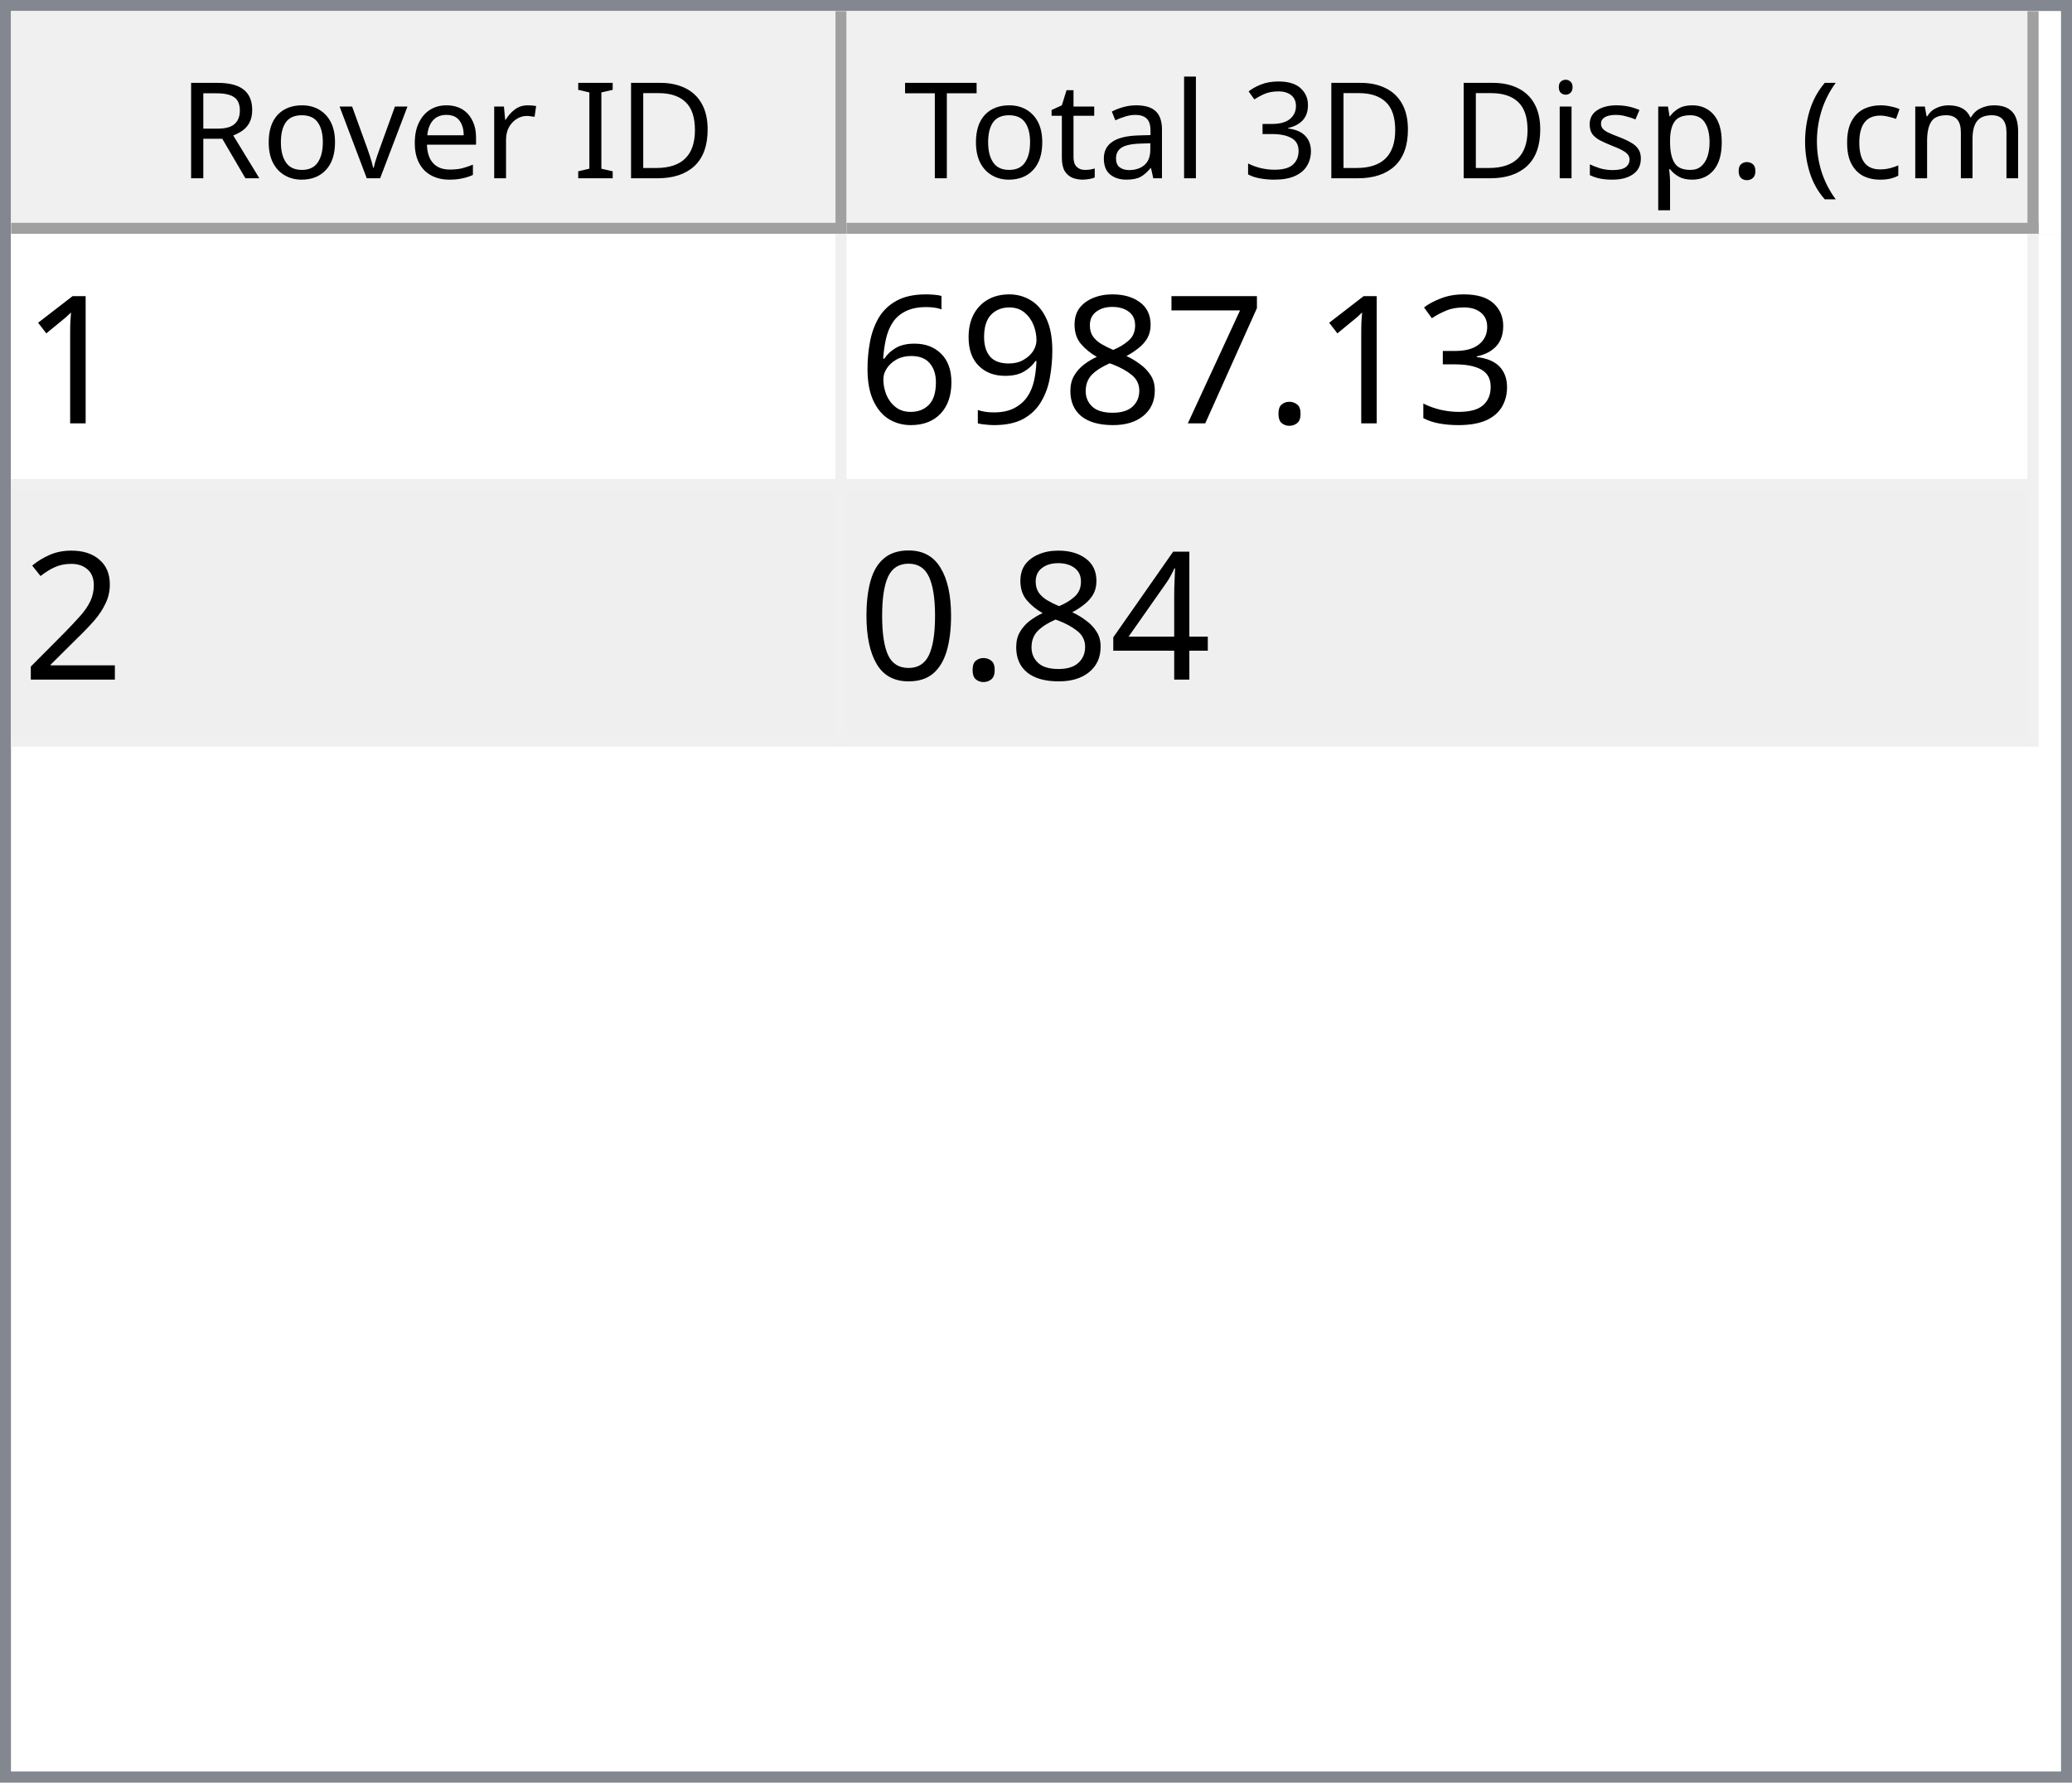
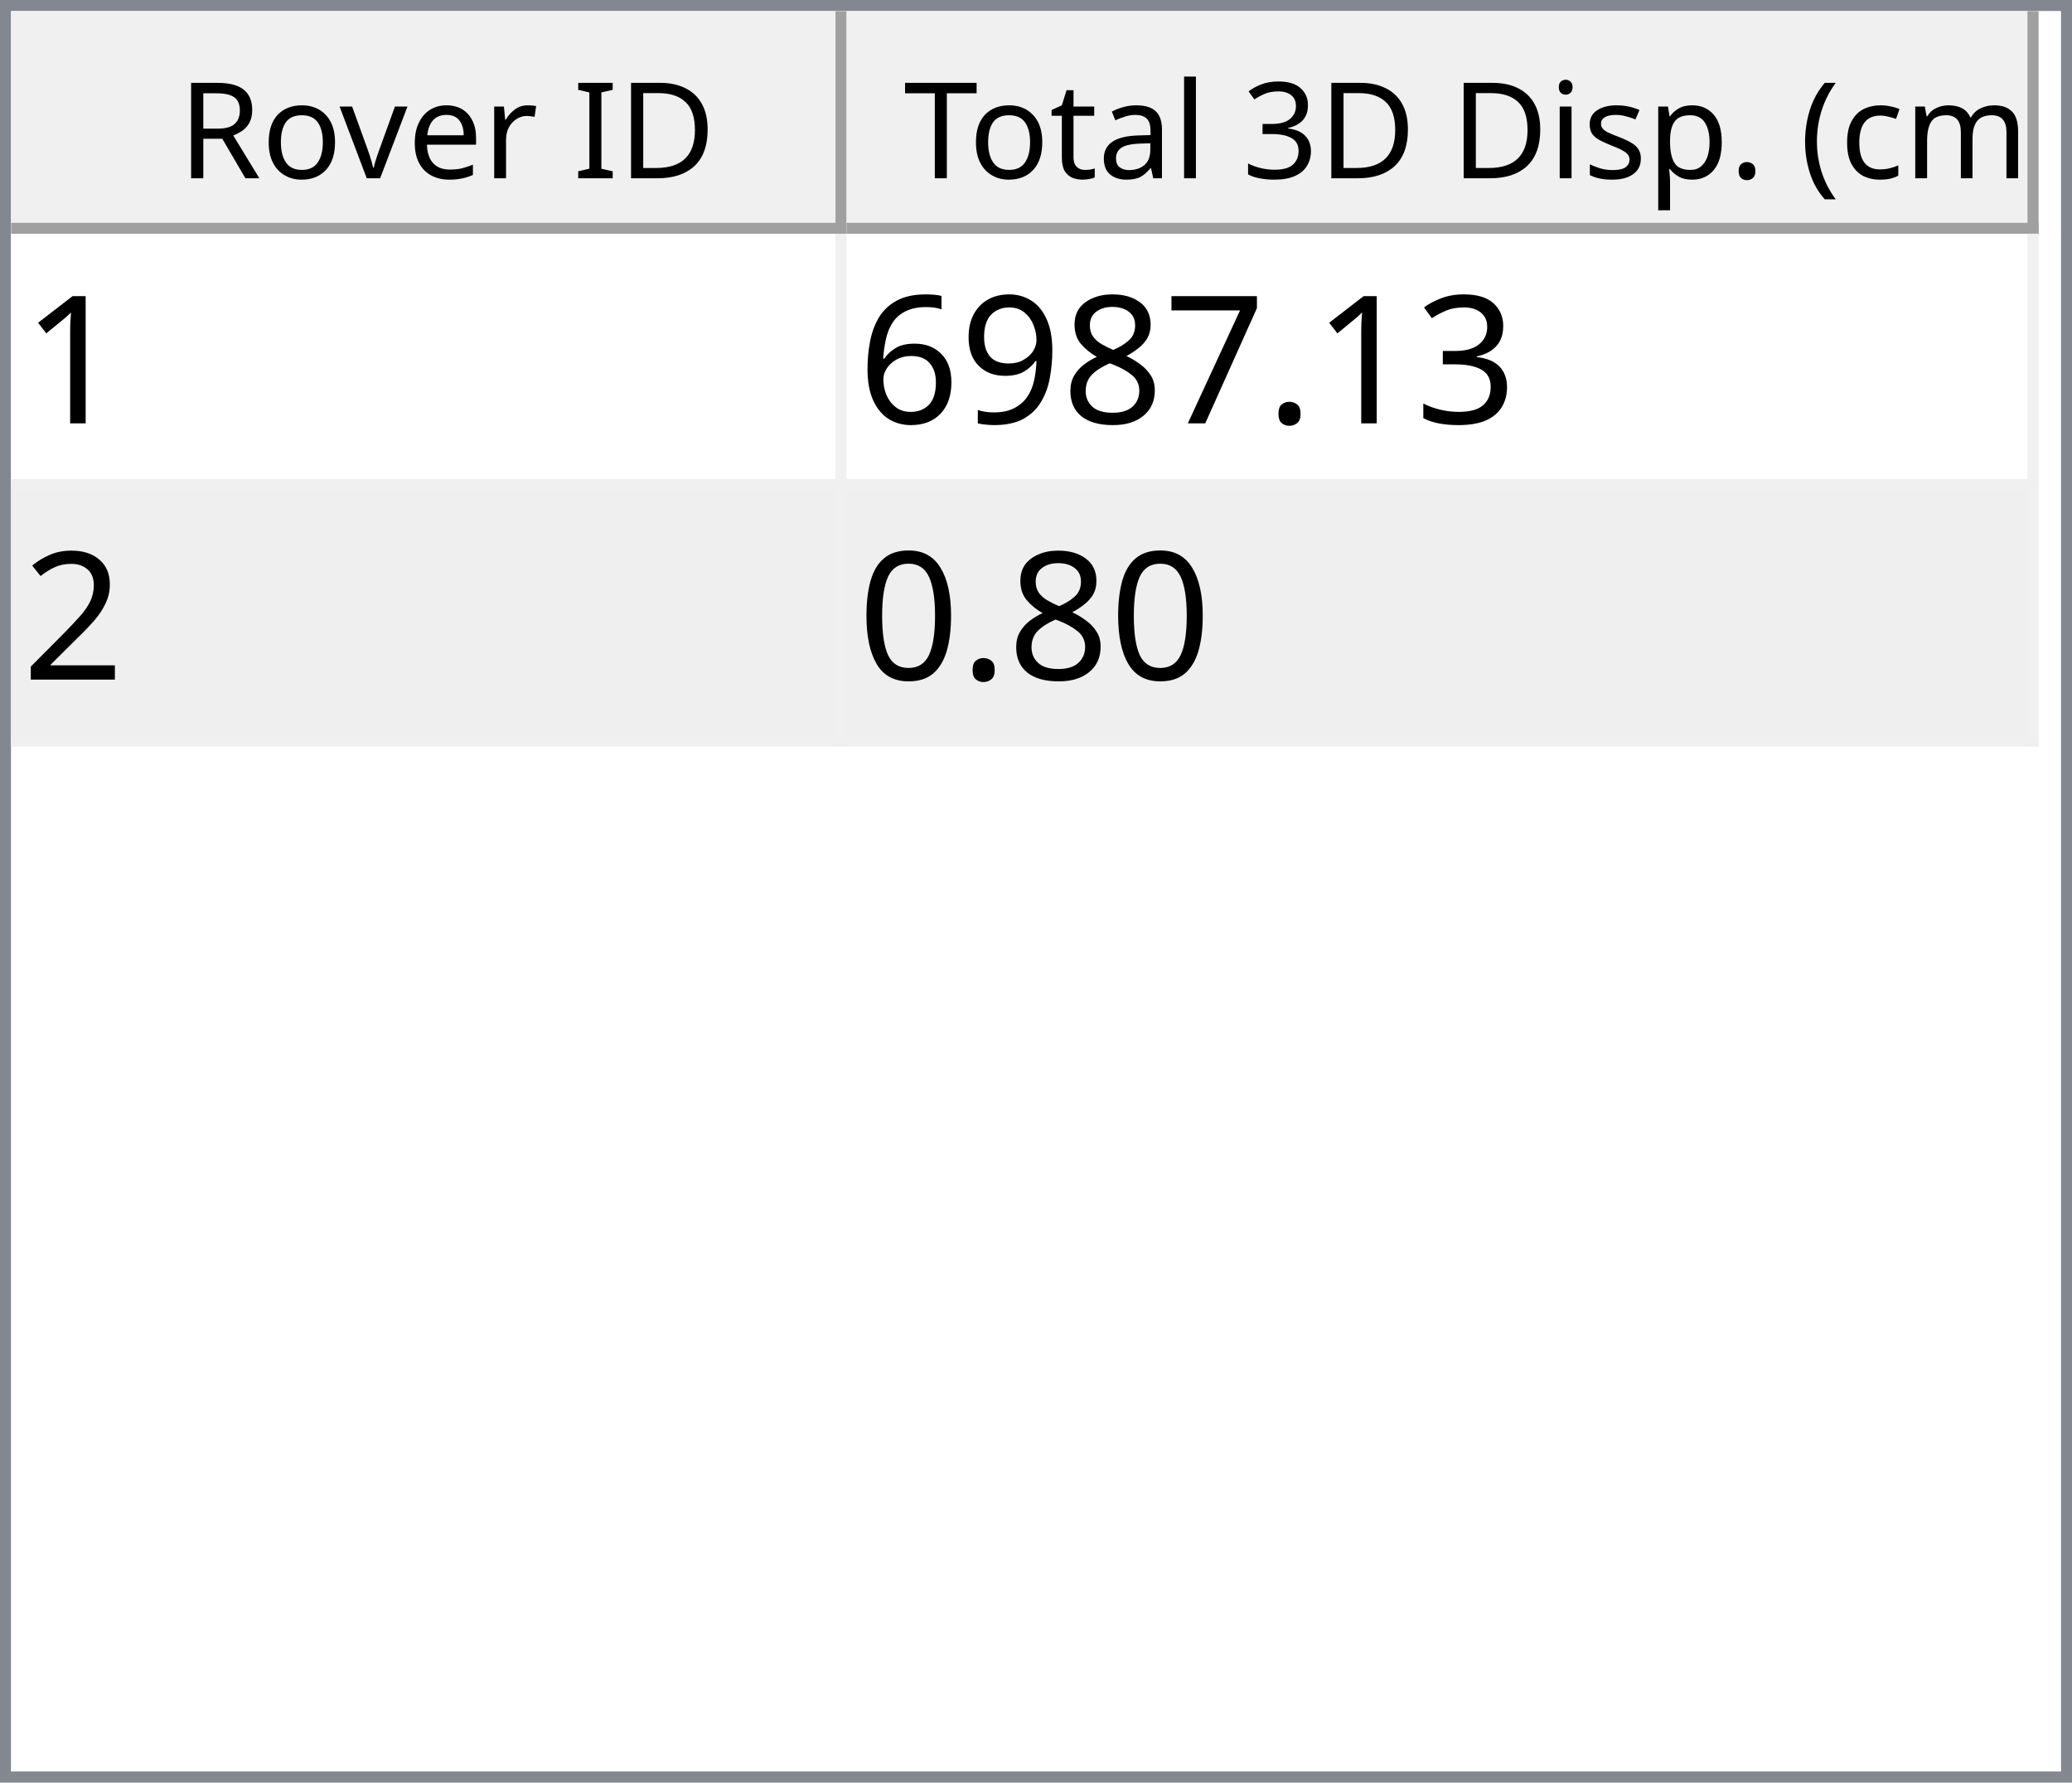
<svg xmlns="http://www.w3.org/2000/svg" style="fill-opacity:1; color-rendering:auto; color-interpolation:auto; text-rendering:auto; stroke:black; stroke-linecap:square; stroke-miterlimit:10; shape-rendering:auto; stroke-opacity:1; fill:black; stroke-dasharray:none; font-weight:normal; stroke-width:1; font-family:'Dialog'; font-style:normal; stroke-linejoin:miter; font-size:12px; stroke-dashoffset:0; image-rendering:auto;" width="186" height="160">
  <defs id="genericDefs" />
  <g>
    <defs id="defs1">
      <clipPath clipPathUnits="userSpaceOnUse" id="clipPath1">
        <path d="M0 0 L186 0 L186 160 L0 160 L0 0 Z" />
      </clipPath>
      <clipPath clipPathUnits="userSpaceOnUse" id="clipPath2">
        <path d="M0 0 L0 160 L186 160 L186 0 Z" />
      </clipPath>
      <clipPath clipPathUnits="userSpaceOnUse" id="clipPath3">
        <path d="M0 0 L0 20 L184 20 L184 0 Z" />
      </clipPath>
      <clipPath clipPathUnits="userSpaceOnUse" id="clipPath4">
        <path d="M0 0 L0 20 L75 20 L75 0 Z" />
      </clipPath>
      <clipPath clipPathUnits="userSpaceOnUse" id="clipPath5">
        <path d="M1 1 L1 19 L74 19 L74 1 Z" />
      </clipPath>
      <clipPath clipPathUnits="userSpaceOnUse" id="clipPath6">
        <path d="M0 0 L0 18 L73 18 L73 0 Z" />
      </clipPath>
      <clipPath clipPathUnits="userSpaceOnUse" id="clipPath7">
        <path d="M-0.5 -0.5 L-0.5 19.5 L74.5 19.5 L74.5 -0.5 Z" />
      </clipPath>
      <clipPath clipPathUnits="userSpaceOnUse" id="clipPath8">
        <path d="M0 0 L0 20 L107 20 L107 0 Z" />
      </clipPath>
      <clipPath clipPathUnits="userSpaceOnUse" id="clipPath9">
        <path d="M1 1 L1 19 L106 19 L106 1 Z" />
      </clipPath>
      <clipPath clipPathUnits="userSpaceOnUse" id="clipPath10">
        <path d="M0 0 L0 18 L105 18 L105 0 Z" />
      </clipPath>
      <clipPath clipPathUnits="userSpaceOnUse" id="clipPath11">
        <path d="M-0.5 -0.5 L-0.5 19.5 L106.5 19.5 L106.5 -0.5 Z" />
      </clipPath>
      <clipPath clipPathUnits="userSpaceOnUse" id="clipPath12">
        <path d="M0 0 L0 138 L184 138 L184 0 Z" />
      </clipPath>
      <clipPath clipPathUnits="userSpaceOnUse" id="clipPath13">
        <path d="M0 0 L0 46 L182 46 L182 0 Z" />
      </clipPath>
      <clipPath clipPathUnits="userSpaceOnUse" id="clipPath14">
        <path d="M-0.5 -0.5 L-0.5 45.5 L181.5 45.5 L181.5 -0.5 Z" />
      </clipPath>
      <clipPath clipPathUnits="userSpaceOnUse" id="clipPath15">
        <path d="M0 0 L0 22 L74 22 L74 0 Z" />
      </clipPath>
      <clipPath clipPathUnits="userSpaceOnUse" id="clipPath16">
        <path d="M0 0 L0 22 L106 22 L106 0 Z" />
      </clipPath>
      <font horiz-adv-x="64.551" id="font1">
        <font-face ascent="107.91" descent="25.098" units-per-em="100" style="font-style:normal; font-family:Segoe UI; font-weight:normal;" />
        <missing-glyph horiz-adv-x="64.551" d="M8.109 0 L8.109 68.266 L56.453 68.266 L56.453 0 L8.109 0 ZM15.328 7.234 L49.219 7.234 L49.219 61.031 L15.328 61.031 L15.328 7.234 Z" />
        <glyph unicode="D" horiz-adv-x="70.117" d="M9.188 0 L9.188 70.016 L28.516 70.016 Q65.531 70.016 65.531 35.891 Q65.531 19.672 55.25 9.836 Q44.969 0 27.734 0 L9.188 0 ZM17.391 62.594 L17.391 7.422 L27.828 7.422 Q41.609 7.422 49.273 14.797 Q56.938 22.172 56.938 35.688 Q56.938 62.594 28.328 62.594 L17.391 62.594 Z" />
        <glyph unicode="I" horiz-adv-x="26.611" d="M17.391 0 L9.188 0 L9.188 70.016 L17.391 70.016 L17.391 0 Z" />
        <glyph unicode=" " horiz-adv-x="27.393" d="" />
        <glyph unicode="r" horiz-adv-x="34.766" d="M34.188 41.891 Q32.078 43.5 28.125 43.5 Q23 43.5 19.555 38.672 Q16.109 33.844 16.109 25.484 L16.109 0 L8.109 0 L8.109 50 L16.109 50 L16.109 39.703 L16.312 39.703 Q18.016 44.969 21.531 47.922 Q25.047 50.875 29.391 50.875 Q32.516 50.875 34.188 50.203 L34.188 41.891 Z" />
        <glyph unicode="e" horiz-adv-x="52.295" d="M48.297 23 L12.984 23 Q13.188 14.656 17.484 10.109 Q21.781 5.562 29.297 5.562 Q37.75 5.562 44.828 11.141 L44.828 3.609 Q38.234 -1.172 27.391 -1.172 Q16.797 -1.172 10.742 5.641 Q4.688 12.453 4.688 24.812 Q4.688 36.469 11.305 43.82 Q17.922 51.172 27.734 51.172 Q37.547 51.172 42.922 44.828 Q48.297 38.484 48.297 27.203 L48.297 23 ZM40.094 29.781 Q40.047 36.719 36.75 40.578 Q33.453 44.438 27.594 44.438 Q21.922 44.438 17.969 40.383 Q14.016 36.328 13.094 29.781 L40.094 29.781 Z" />
        <glyph unicode="v" horiz-adv-x="47.9" d="M47.406 50 L27.484 0 L19.625 0 L0.688 50 L9.469 50 L22.172 13.672 Q23.578 9.672 23.922 6.688 L24.125 6.688 Q24.609 10.453 25.688 13.484 L38.969 50 L47.406 50 Z" />
        <glyph unicode="o" horiz-adv-x="58.594" d="M29 -1.172 Q17.922 -1.172 11.305 5.836 Q4.688 12.844 4.688 24.422 Q4.688 37.016 11.57 44.094 Q18.453 51.172 30.172 51.172 Q41.359 51.172 47.633 44.289 Q53.906 37.406 53.906 25.203 Q53.906 13.234 47.141 6.031 Q40.375 -1.172 29 -1.172 ZM29.594 44.438 Q21.875 44.438 17.383 39.188 Q12.891 33.938 12.891 24.703 Q12.891 15.828 17.43 10.695 Q21.969 5.562 29.594 5.562 Q37.359 5.562 41.531 10.594 Q45.703 15.625 45.703 24.906 Q45.703 34.281 41.531 39.359 Q37.359 44.438 29.594 44.438 Z" />
        <glyph unicode="R" horiz-adv-x="59.814" d="M59.375 0 L49.609 0 L37.891 19.625 Q36.281 22.359 34.766 24.289 Q33.25 26.219 31.664 27.438 Q30.078 28.656 28.25 29.219 Q26.422 29.781 24.125 29.781 L17.391 29.781 L17.391 0 L9.188 0 L9.188 70.016 L30.078 70.016 Q34.672 70.016 38.555 68.867 Q42.438 67.719 45.289 65.375 Q48.141 63.031 49.758 59.547 Q51.375 56.062 51.375 51.375 Q51.375 47.703 50.273 44.656 Q49.172 41.609 47.148 39.211 Q45.125 36.812 42.266 35.133 Q39.406 33.453 35.844 32.516 L35.844 32.328 Q37.594 31.547 38.891 30.547 Q40.188 29.547 41.359 28.18 Q42.531 26.812 43.68 25.078 Q44.828 23.344 46.234 21.047 L59.375 0 ZM17.391 62.594 L17.391 37.203 L28.516 37.203 Q31.594 37.203 34.203 38.133 Q36.812 39.062 38.719 40.797 Q40.625 42.531 41.703 45.047 Q42.781 47.562 42.781 50.688 Q42.781 56.297 39.141 59.445 Q35.5 62.594 28.609 62.594 L17.391 62.594 Z" />
        <glyph unicode=")" horiz-adv-x="30.176" d="M8.297 -15.922 L1.172 -15.922 Q16.406 2.344 16.406 26.812 Q16.406 51.469 1.078 70.016 L8.297 70.016 Q23.531 52.156 23.531 26.703 Q23.531 1.375 8.297 -15.922 Z" />
        <glyph unicode="m" horiz-adv-x="86.133" d="M79.109 0 L71.094 0 L71.094 28.719 Q71.094 37.016 68.531 40.727 Q65.969 44.438 59.906 44.438 Q54.781 44.438 51.195 39.75 Q47.609 35.062 47.609 28.516 L47.609 0 L39.594 0 L39.594 29.688 Q39.594 44.438 28.219 44.438 Q22.953 44.438 19.531 40.016 Q16.109 35.594 16.109 28.516 L16.109 0 L8.109 0 L8.109 50 L16.109 50 L16.109 42.094 L16.312 42.094 Q21.625 51.172 31.844 51.172 Q36.969 51.172 40.773 48.312 Q44.578 45.453 46 40.828 Q51.562 51.172 62.594 51.172 Q79.109 51.172 79.109 30.812 L79.109 0 Z" />
        <glyph unicode="c" horiz-adv-x="46.191" d="M42.188 2.297 Q36.422 -1.172 28.516 -1.172 Q17.828 -1.172 11.258 5.789 Q4.688 12.75 4.688 23.828 Q4.688 36.188 11.766 43.68 Q18.844 51.172 30.672 51.172 Q37.25 51.172 42.281 48.734 L42.281 40.531 Q36.719 44.438 30.375 44.438 Q22.703 44.438 17.797 38.945 Q12.891 33.453 12.891 24.516 Q12.891 15.719 17.508 10.641 Q22.125 5.562 29.891 5.562 Q36.422 5.562 42.188 9.906 L42.188 2.297 Z" />
        <glyph unicode="(" horiz-adv-x="30.176" d="M29.109 -15.922 L21.969 -15.922 Q6.844 1.375 6.844 26.703 Q6.844 52.156 21.969 70.016 L29.203 70.016 Q13.875 51.469 13.875 26.812 Q13.875 2.344 29.109 -15.922 Z" />
        <glyph unicode="." horiz-adv-x="21.68" d="M10.891 -1.078 Q8.641 -1.078 7.055 0.539 Q5.469 2.156 5.469 4.391 Q5.469 6.641 7.055 8.273 Q8.641 9.906 10.891 9.906 Q13.188 9.906 14.797 8.273 Q16.406 6.641 16.406 4.391 Q16.406 2.156 14.797 0.539 Q13.188 -1.078 10.891 -1.078 Z" />
        <glyph unicode="p" horiz-adv-x="58.789" d="M16.312 7.234 L16.109 7.234 L16.109 -23 L8.109 -23 L8.109 50 L16.109 50 L16.109 41.219 L16.312 41.219 Q22.219 51.172 33.594 51.172 Q43.266 51.172 48.688 44.461 Q54.109 37.75 54.109 26.469 Q54.109 13.922 48 6.375 Q41.891 -1.172 31.297 -1.172 Q21.578 -1.172 16.312 7.234 ZM16.109 27.391 L16.109 20.406 Q16.109 14.203 20.141 9.883 Q24.172 5.562 30.375 5.562 Q37.641 5.562 41.773 11.133 Q45.906 16.703 45.906 26.609 Q45.906 34.969 42.047 39.703 Q38.188 44.438 31.594 44.438 Q24.609 44.438 20.359 39.578 Q16.109 34.719 16.109 27.391 Z" />
        <glyph unicode="s" horiz-adv-x="42.432" d="M5.078 1.812 L5.078 10.406 Q11.625 5.562 19.484 5.562 Q30.031 5.562 30.031 12.594 Q30.031 14.594 29.125 15.992 Q28.219 17.391 26.68 18.461 Q25.141 19.531 23.07 20.383 Q21 21.234 18.609 22.172 Q15.281 23.484 12.766 24.828 Q10.25 26.172 8.57 27.859 Q6.891 29.547 6.031 31.695 Q5.172 33.844 5.172 36.719 Q5.172 40.234 6.789 42.945 Q8.406 45.656 11.086 47.484 Q13.766 49.312 17.211 50.242 Q20.656 51.172 24.312 51.172 Q30.812 51.172 35.938 48.922 L35.938 40.828 Q30.422 44.438 23.25 44.438 Q21 44.438 19.195 43.922 Q17.391 43.406 16.094 42.477 Q14.797 41.547 14.086 40.258 Q13.375 38.969 13.375 37.406 Q13.375 35.453 14.086 34.133 Q14.797 32.812 16.164 31.789 Q17.531 30.766 19.484 29.938 Q21.438 29.109 23.922 28.125 Q27.25 26.859 29.883 25.516 Q32.516 24.172 34.375 22.484 Q36.234 20.797 37.234 18.602 Q38.234 16.406 38.234 13.375 Q38.234 9.672 36.602 6.938 Q34.969 4.203 32.234 2.398 Q29.5 0.594 25.93 -0.289 Q22.359 -1.172 18.453 -1.172 Q10.75 -1.172 5.078 1.812 Z" />
        <glyph unicode="i" horiz-adv-x="24.219" d="M12.203 62.703 Q10.062 62.703 8.547 64.164 Q7.031 65.625 7.031 67.875 Q7.031 70.125 8.547 71.609 Q10.062 73.094 12.203 73.094 Q14.406 73.094 15.945 71.609 Q17.484 70.125 17.484 67.875 Q17.484 65.719 15.945 64.211 Q14.406 62.703 12.203 62.703 ZM16.109 0 L8.109 0 L8.109 50 L16.109 50 L16.109 0 Z" />
        <glyph unicode="3" horiz-adv-x="53.906" d="M46.531 19.828 Q46.531 15.094 44.75 11.211 Q42.969 7.328 39.719 4.57 Q36.469 1.812 31.93 0.297 Q27.391 -1.219 21.922 -1.219 Q11.922 -1.219 6 2.594 L6 11.188 Q13.094 5.609 22.219 5.609 Q25.875 5.609 28.828 6.539 Q31.781 7.469 33.906 9.227 Q36.031 10.984 37.18 13.477 Q38.328 15.969 38.328 19.094 Q38.328 32.812 18.797 32.812 L12.984 32.812 L12.984 39.594 L18.5 39.594 Q35.797 39.594 35.797 52.484 Q35.797 64.406 22.609 64.406 Q15.188 64.406 8.688 59.422 L8.688 67.188 Q15.375 71.188 24.609 71.188 Q29 71.188 32.57 69.969 Q36.141 68.75 38.68 66.555 Q41.219 64.359 42.609 61.281 Q44 58.203 44 54.5 Q44 40.672 30.031 36.719 L30.031 36.531 Q33.594 36.141 36.625 34.797 Q39.656 33.453 41.852 31.305 Q44.047 29.156 45.289 26.25 Q46.531 23.344 46.531 19.828 Z" />
        <glyph unicode="l" horiz-adv-x="24.219" d="M16.109 0 L8.109 0 L8.109 74.031 L16.109 74.031 L16.109 0 Z" />
        <glyph unicode="a" horiz-adv-x="50.879" d="M43.891 0 L35.891 0 L35.891 7.812 L35.688 7.812 Q30.469 -1.172 20.312 -1.172 Q12.844 -1.172 8.617 2.781 Q4.391 6.734 4.391 13.281 Q4.391 27.297 20.906 29.594 L35.891 31.688 Q35.891 44.438 25.594 44.438 Q16.547 44.438 9.281 38.281 L9.281 46.484 Q16.656 51.172 26.266 51.172 Q43.891 51.172 43.891 32.516 L43.891 0 ZM35.891 25.297 L23.828 23.641 Q18.266 22.859 15.43 20.875 Q12.594 18.891 12.594 13.875 Q12.594 10.203 15.211 7.883 Q17.828 5.562 22.172 5.562 Q28.125 5.562 32.008 9.742 Q35.891 13.922 35.891 20.312 L35.891 25.297 Z" />
        <glyph unicode="t" horiz-adv-x="33.887" d="M31.297 0.484 Q28.469 -1.078 23.828 -1.078 Q10.688 -1.078 10.688 13.578 L10.688 43.172 L2.094 43.172 L2.094 50 L10.688 50 L10.688 62.203 L18.703 64.797 L18.703 50 L31.297 50 L31.297 43.172 L18.703 43.172 L18.703 14.984 Q18.703 9.969 20.414 7.82 Q22.125 5.672 26.078 5.672 Q29.109 5.672 31.297 7.328 L31.297 0.484 Z" />
        <glyph unicode="T" horiz-adv-x="52.393" d="M50.594 62.594 L30.375 62.594 L30.375 0 L22.172 0 L22.172 62.594 L2 62.594 L2 70.016 L50.594 70.016 L50.594 62.594 Z" />
      </font>
      <font horiz-adv-x="75.0" id="font2">
        <font-face ascent="100.537" descent="21.973" units-per-em="100" style="font-style:normal; font-family:sans-serif; font-weight:normal;" />
        <missing-glyph horiz-adv-x="75.0" d="M12.5 0 L12.5 62.5 L62.5 62.5 L62.5 0 L12.5 0 ZM14.062 1.562 L60.938 1.562 L60.938 60.938 L14.062 60.938 L14.062 1.562 Z" />
        <glyph unicode="1" horiz-adv-x="55.615" d="M37.25 0 L28.469 0 L28.469 56 Q25.297 52.984 20.141 49.953 Q14.984 46.922 10.891 45.406 L10.891 53.906 Q18.266 57.375 23.781 62.305 Q29.297 67.234 31.594 71.875 L37.25 71.875 L37.25 0 Z" />
        <glyph unicode="3" horiz-adv-x="55.615" d="M4.203 18.891 L12.984 20.062 Q14.5 12.594 18.141 9.297 Q21.781 6 27 6 Q33.203 6 37.477 10.297 Q41.75 14.594 41.75 20.953 Q41.75 27 37.797 30.93 Q33.844 34.859 27.734 34.859 Q25.25 34.859 21.531 33.891 L22.516 41.609 Q23.391 41.5 23.922 41.5 Q29.547 41.5 34.039 44.43 Q38.531 47.359 38.531 53.469 Q38.531 58.297 35.258 61.477 Q31.984 64.656 26.812 64.656 Q21.688 64.656 18.266 61.43 Q14.844 58.203 13.875 51.766 L5.078 53.328 Q6.688 62.156 12.398 67.016 Q18.109 71.875 26.609 71.875 Q32.469 71.875 37.398 69.359 Q42.328 66.844 44.945 62.5 Q47.562 58.156 47.562 53.266 Q47.562 48.641 45.07 44.828 Q42.578 41.016 37.703 38.766 Q44.047 37.312 47.562 32.695 Q51.078 28.078 51.078 21.141 Q51.078 11.766 44.242 5.25 Q37.406 -1.266 26.953 -1.266 Q17.531 -1.266 11.305 4.352 Q5.078 9.969 4.203 18.891 Z" />
        <glyph unicode="." horiz-adv-x="27.783" d="M9.078 0 L9.078 10.016 L19.094 10.016 L19.094 0 L9.078 0 Z" />
        <glyph unicode="7" horiz-adv-x="55.615" d="M4.734 62.203 L4.734 70.656 L51.078 70.656 L51.078 63.812 Q44.234 56.547 37.523 44.484 Q30.812 32.422 27.156 19.672 Q24.516 10.688 23.781 0 L14.75 0 Q14.891 8.453 18.062 20.414 Q21.234 32.375 27.172 43.484 Q33.109 54.594 39.797 62.203 L4.734 62.203 Z" />
        <glyph unicode="8" horiz-adv-x="55.615" d="M17.672 38.812 Q12.203 40.828 9.57 44.539 Q6.938 48.25 6.938 53.422 Q6.938 61.234 12.555 66.555 Q18.172 71.875 27.484 71.875 Q36.859 71.875 42.578 66.43 Q48.297 60.984 48.297 53.172 Q48.297 48.188 45.68 44.508 Q43.062 40.828 37.75 38.812 Q44.344 36.672 47.781 31.883 Q51.219 27.094 51.219 20.453 Q51.219 11.281 44.727 5.031 Q38.234 -1.219 27.641 -1.219 Q17.047 -1.219 10.547 5.055 Q4.047 11.328 4.047 20.703 Q4.047 27.688 7.594 32.398 Q11.141 37.109 17.672 38.812 ZM15.922 53.719 Q15.922 48.641 19.195 45.414 Q22.469 42.188 27.688 42.188 Q32.766 42.188 36.016 45.383 Q39.266 48.578 39.266 53.219 Q39.266 58.062 35.914 61.359 Q32.562 64.656 27.594 64.656 Q22.562 64.656 19.242 61.43 Q15.922 58.203 15.922 53.719 ZM13.094 20.656 Q13.094 16.891 14.875 13.375 Q16.656 9.859 20.172 7.93 Q23.688 6 27.734 6 Q34.031 6 38.133 10.055 Q42.234 14.109 42.234 20.359 Q42.234 26.703 38.016 30.859 Q33.797 35.016 27.438 35.016 Q21.234 35.016 17.164 30.914 Q13.094 26.812 13.094 20.656 Z" />
        <glyph unicode="9" horiz-adv-x="55.615" d="M5.469 16.547 L13.922 17.328 Q14.984 11.375 18.016 8.688 Q21.047 6 25.781 6 Q29.828 6 32.883 7.859 Q35.938 9.719 37.891 12.82 Q39.844 15.922 41.164 21.195 Q42.484 26.469 42.484 31.938 Q42.484 32.516 42.438 33.688 Q39.797 29.5 35.234 26.883 Q30.672 24.266 25.344 24.266 Q16.453 24.266 10.305 30.711 Q4.156 37.156 4.156 47.703 Q4.156 58.594 10.578 65.234 Q17 71.875 26.656 71.875 Q33.641 71.875 39.43 68.117 Q45.219 64.359 48.219 57.398 Q51.219 50.438 51.219 37.25 Q51.219 23.531 48.242 15.406 Q45.266 7.281 39.383 3.031 Q33.5 -1.219 25.594 -1.219 Q17.188 -1.219 11.867 3.445 Q6.547 8.109 5.469 16.547 ZM41.453 48.141 Q41.453 55.719 37.43 60.156 Q33.406 64.594 27.734 64.594 Q21.875 64.594 17.531 59.812 Q13.188 55.031 13.188 47.406 Q13.188 40.578 17.312 36.305 Q21.438 32.031 27.484 32.031 Q33.594 32.031 37.523 36.305 Q41.453 40.578 41.453 48.141 Z" />
        <glyph unicode="6" horiz-adv-x="55.615" d="M49.75 54.047 L41.016 53.375 Q39.844 58.547 37.703 60.891 Q34.125 64.656 28.906 64.656 Q24.703 64.656 21.531 62.312 Q17.391 59.281 14.992 53.469 Q12.594 47.656 12.5 36.922 Q15.672 41.75 20.266 44.094 Q24.859 46.438 29.891 46.438 Q38.672 46.438 44.852 39.969 Q51.031 33.5 51.031 23.25 Q51.031 16.5 48.125 10.719 Q45.219 4.938 40.141 1.859 Q35.062 -1.219 28.609 -1.219 Q17.625 -1.219 10.695 6.859 Q3.766 14.938 3.766 33.5 Q3.766 54.25 11.422 63.672 Q18.109 71.875 29.438 71.875 Q37.891 71.875 43.289 67.141 Q48.688 62.406 49.75 54.047 ZM13.875 23.188 Q13.875 18.656 15.797 14.508 Q17.719 10.359 21.188 8.18 Q24.656 6 28.469 6 Q34.031 6 38.039 10.492 Q42.047 14.984 42.047 22.703 Q42.047 30.125 38.086 34.398 Q34.125 38.672 28.125 38.672 Q22.172 38.672 18.023 34.398 Q13.875 30.125 13.875 23.188 Z" />
        <glyph unicode="2" horiz-adv-x="55.615" d="M50.344 8.453 L50.344 0 L3.031 0 Q2.938 3.172 4.047 6.109 Q5.859 10.938 9.836 15.625 Q13.812 20.312 21.344 26.469 Q33.016 36.031 37.117 41.625 Q41.219 47.219 41.219 52.203 Q41.219 57.422 37.477 61.008 Q33.734 64.594 27.734 64.594 Q21.391 64.594 17.578 60.789 Q13.766 56.984 13.719 50.25 L4.688 51.172 Q5.609 61.281 11.664 66.578 Q17.719 71.875 27.938 71.875 Q38.234 71.875 44.242 66.164 Q50.25 60.453 50.25 52 Q50.25 47.703 48.492 43.555 Q46.734 39.406 42.656 34.812 Q38.578 30.219 29.109 22.219 Q21.188 15.578 18.945 13.211 Q16.703 10.844 15.234 8.453 L50.344 8.453 Z" />
-         <glyph unicode="4" horiz-adv-x="55.615" d="M32.328 0 L32.328 17.141 L1.266 17.141 L1.266 25.203 L33.938 71.578 L41.109 71.578 L41.109 25.203 L50.781 25.203 L50.781 17.141 L41.109 17.141 L41.109 0 L32.328 0 ZM32.328 25.203 L32.328 57.469 L9.906 25.203 L32.328 25.203 Z" />
        <glyph unicode="0" horiz-adv-x="55.615" d="M4.156 35.297 Q4.156 48 6.766 55.742 Q9.375 63.484 14.523 67.68 Q19.672 71.875 27.484 71.875 Q33.25 71.875 37.594 69.555 Q41.938 67.234 44.773 62.867 Q47.609 58.5 49.219 52.227 Q50.828 45.953 50.828 35.297 Q50.828 22.703 48.242 14.969 Q45.656 7.234 40.508 3.008 Q35.359 -1.219 27.484 -1.219 Q17.141 -1.219 11.234 6.203 Q4.156 15.141 4.156 35.297 ZM13.188 35.297 Q13.188 17.672 17.312 11.836 Q21.438 6 27.484 6 Q33.547 6 37.672 11.859 Q41.797 17.719 41.797 35.297 Q41.797 52.984 37.672 58.789 Q33.547 64.594 27.391 64.594 Q21.344 64.594 17.719 59.469 Q13.188 52.938 13.188 35.297 Z" />
      </font>
    </defs>
    <g style="fill:white; stroke:white;">
      <rect x="0" y="0" width="186" style="clip-path:url(#clipPath1); stroke:none;" height="160" />
    </g>
    <g style="fill:white; text-rendering:optimizeSpeed; color-rendering:optimizeSpeed; image-rendering:optimizeSpeed; shape-rendering:crispEdges; stroke:white; color-interpolation:sRGB;">
      <rect x="0" width="186" height="160" y="0" style="stroke:none;" />
      <path style="stroke:none;" d="M0 160 L186 160 L186 0 L0 0 Z" />
    </g>
    <g style="fill:rgb(240,240,240); font-family:'Segoe UI'; stroke:rgb(240,240,240);">
      <rect x="0" y="0" width="186" style="clip-path:url(#clipPath2); stroke:none;" height="160" />
    </g>
    <g style="fill:rgb(130,135,144); font-family:'Segoe UI'; stroke:rgb(130,135,144);">
      <path d="M0 0 L186 0 L186 160 L0 160 L0 0 ZM1 1 L185 1 L185 159 L1 159 L1 1 Z" style="fill-rule:evenodd; clip-path:url(#clipPath2); stroke:none;" />
    </g>
    <g style="fill:white; font-family:'Segoe UI'; stroke:white;" transform="translate(1,1)">
      <rect x="0" y="0" width="184" style="clip-path:url(#clipPath3); stroke:none;" height="20" />
    </g>
    <g style="fill:rgb(240,240,240); font-family:'Segoe UI'; stroke:rgb(240,240,240);" transform="translate(1,1)">
      <rect x="0" y="0" width="75" style="clip-path:url(#clipPath4); stroke:none;" height="20" />
    </g>
    <g style="font-family:'Segoe UI';" transform="translate(2,2)">
      <text x="14" xml:space="preserve" y="14" style="clip-path:url(#clipPath6); stroke:none;">Rover ID</text>
    </g>
    <g style="fill:rgb(160,160,160); font-family:'Segoe UI'; stroke:rgb(160,160,160); stroke-linejoin:bevel;" transform="translate(1.5,1.5)">
      <line x1="74" x2="74" y1="0" style="fill:none; clip-path:url(#clipPath7);" y2="19" />
    </g>
    <g style="fill:rgb(160,160,160); font-family:'Segoe UI'; stroke:rgb(160,160,160); stroke-linejoin:bevel;" transform="matrix(1,0,0,1,1,1) translate(0.5,0.5)">
      <line x1="0" x2="74" y1="19" style="fill:none; clip-path:url(#clipPath7);" y2="19" />
    </g>
    <g style="fill:rgb(240,240,240); font-family:'Segoe UI'; stroke:rgb(240,240,240);" transform="translate(76,1)">
      <rect x="0" y="0" width="107" style="clip-path:url(#clipPath8); stroke:none;" height="20" />
    </g>
    <g style="font-family:'Segoe UI';" transform="translate(77,2)">
      <text x="1" xml:space="preserve" y="14" style="clip-path:url(#clipPath10); stroke:none;"> Total 3D Disp. (cm)</text>
    </g>
    <g style="fill:rgb(160,160,160); font-family:'Segoe UI'; stroke:rgb(160,160,160); stroke-linejoin:bevel;" transform="translate(76.5,1.5)">
      <line x1="106" x2="106" y1="0" style="fill:none; clip-path:url(#clipPath11);" y2="19" />
    </g>
    <g style="fill:rgb(160,160,160); font-family:'Segoe UI'; stroke:rgb(160,160,160); stroke-linejoin:bevel;" transform="matrix(1,0,0,1,76,1) translate(0.5,0.5)">
      <line x1="0" x2="106" y1="19" style="fill:none; clip-path:url(#clipPath11);" y2="19" />
    </g>
    <g style="fill:white; font-family:'Segoe UI'; stroke:white;" transform="translate(1,21)">
      <rect x="0" y="0" width="184" style="clip-path:url(#clipPath12); stroke:none;" height="138" />
    </g>
    <g style="fill:rgb(240,240,240); font-size:16px; font-family:sans-serif; stroke:rgb(240,240,240);" transform="translate(1,21)">
      <rect x="0" y="0" width="182" style="clip-path:url(#clipPath13); stroke:none;" height="46" />
      <line transform="translate(0.5,0.5)" x1="0" x2="181" y1="22" style="clip-path:url(#clipPath14); fill:none; stroke-linejoin:bevel;" y2="22" />
    </g>
    <g transform="matrix(1,0,0,1,1,21) translate(0.5,0.5)" style="fill:rgb(240,240,240); font-size:16px; font-family:sans-serif; stroke:rgb(240,240,240); stroke-linejoin:bevel;">
      <line x1="0" x2="181" y1="45" style="fill:none; clip-path:url(#clipPath14);" y2="45" />
    </g>
    <g transform="matrix(1,0,0,1,1,21) translate(0.5,0.5)" style="fill:rgb(240,240,240); font-size:16px; font-family:sans-serif; stroke:rgb(240,240,240); stroke-linejoin:bevel;">
      <line x1="74" x2="74" y1="0" style="fill:none; clip-path:url(#clipPath14);" y2="45" />
    </g>
    <g transform="matrix(1,0,0,1,1,21) translate(0.5,0.5)" style="fill:rgb(240,240,240); font-size:16px; font-family:sans-serif; stroke:rgb(240,240,240); stroke-linejoin:bevel;">
      <line x1="181" x2="181" y1="0" style="fill:none; clip-path:url(#clipPath14);" y2="45" />
    </g>
    <g style="fill:white; font-size:16px; font-family:sans-serif; stroke:white;" transform="matrix(1,0,0,1,1,21)">
      <rect x="0" y="0" width="74" style="clip-path:url(#clipPath15); stroke:none;" height="22" />
      <text x="1" y="17" style="fill:black; clip-path:url(#clipPath15); stroke:none;" xml:space="preserve">1</text>
    </g>
    <g style="fill:white; font-size:16px; font-family:sans-serif; stroke:white;" transform="matrix(1,0,0,1,1,21) translate(75,0)">
      <rect x="0" y="0" width="106" style="clip-path:url(#clipPath16); stroke:none;" height="22" />
      <text x="1" y="17" style="fill:black; clip-path:url(#clipPath16); stroke:none;" xml:space="preserve">6987.13</text>
    </g>
    <g style="fill:rgb(239,239,239); font-size:16px; font-family:sans-serif; stroke:rgb(239,239,239);" transform="matrix(1,0,0,1,1,21) translate(0,23)">
      <rect x="0" y="0" width="74" style="clip-path:url(#clipPath15); stroke:none;" height="22" />
      <text x="1" y="17" style="fill:black; clip-path:url(#clipPath15); stroke:none;" xml:space="preserve">2</text>
    </g>
    <g style="fill:rgb(239,239,239); font-size:16px; font-family:sans-serif; stroke:rgb(239,239,239);" transform="matrix(1,0,0,1,1,21) translate(75,23)">
      <rect x="0" y="0" width="106" style="clip-path:url(#clipPath16); stroke:none;" height="22" />
-       <text x="1" y="17" style="fill:black; clip-path:url(#clipPath16); stroke:none;" xml:space="preserve">0.84</text>
+       <text x="1" y="17" style="fill:black; clip-path:url(#clipPath16); stroke:none;" xml:space="preserve">0.80</text>
    </g>
  </g>
</svg>
